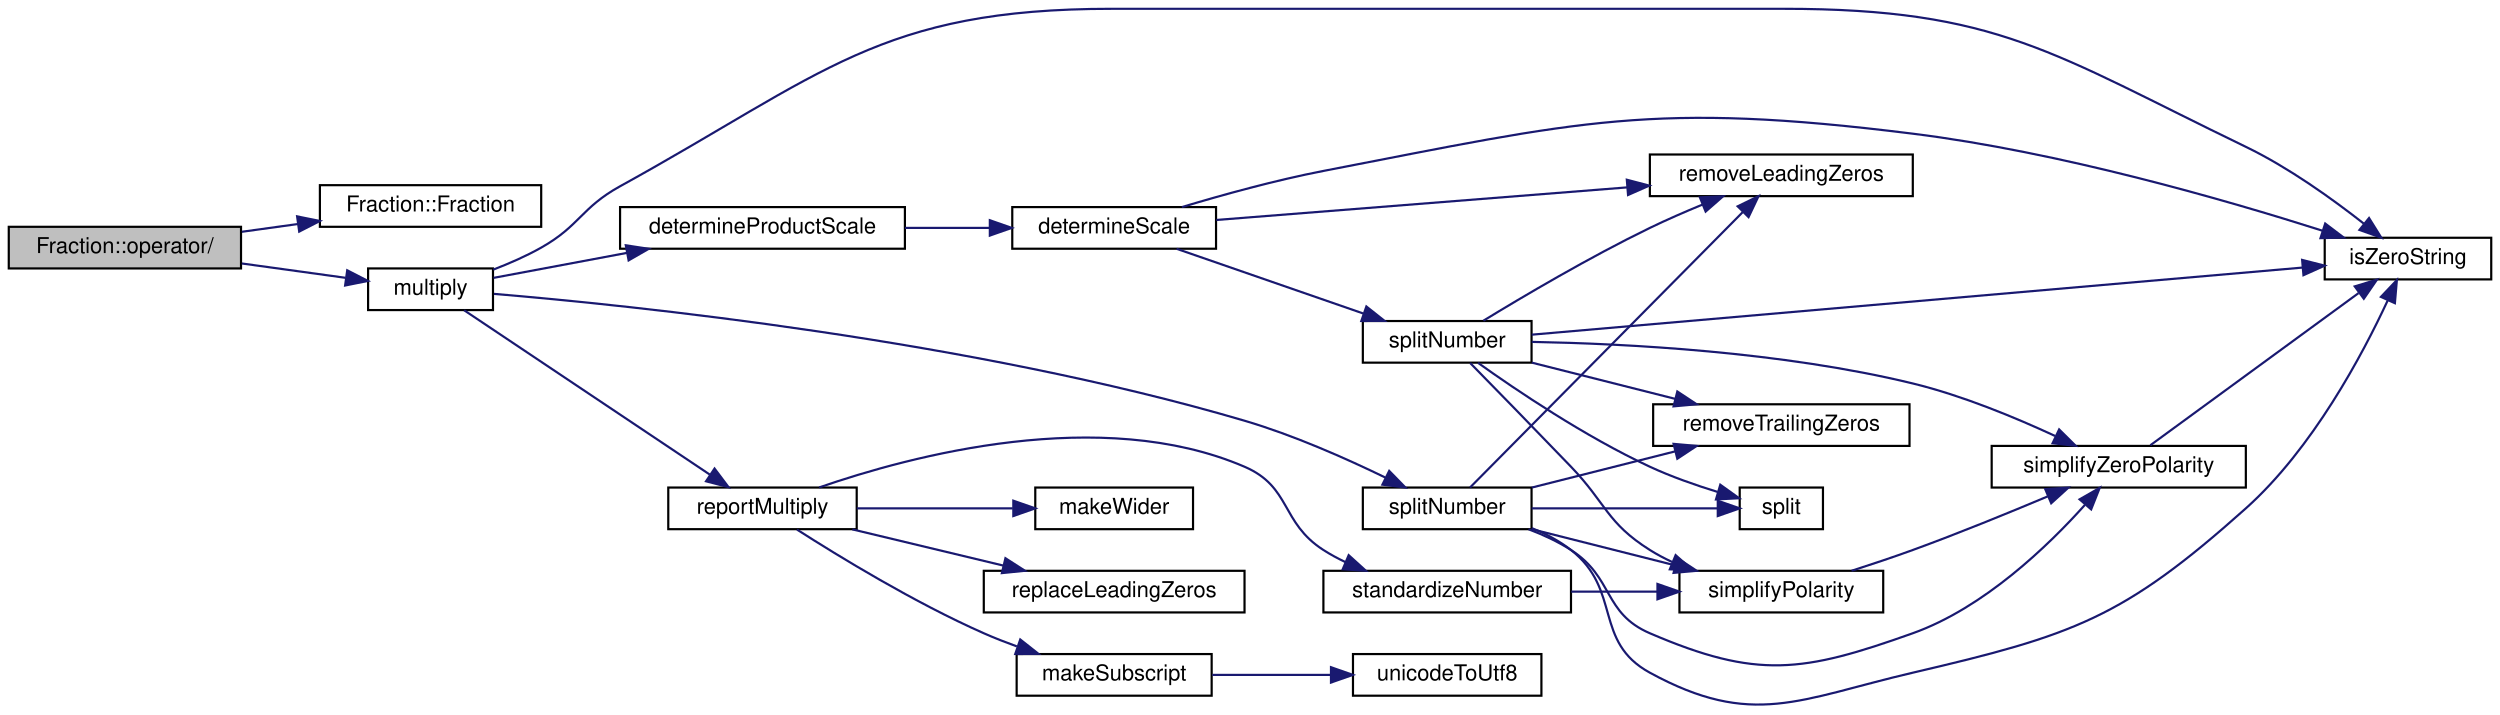
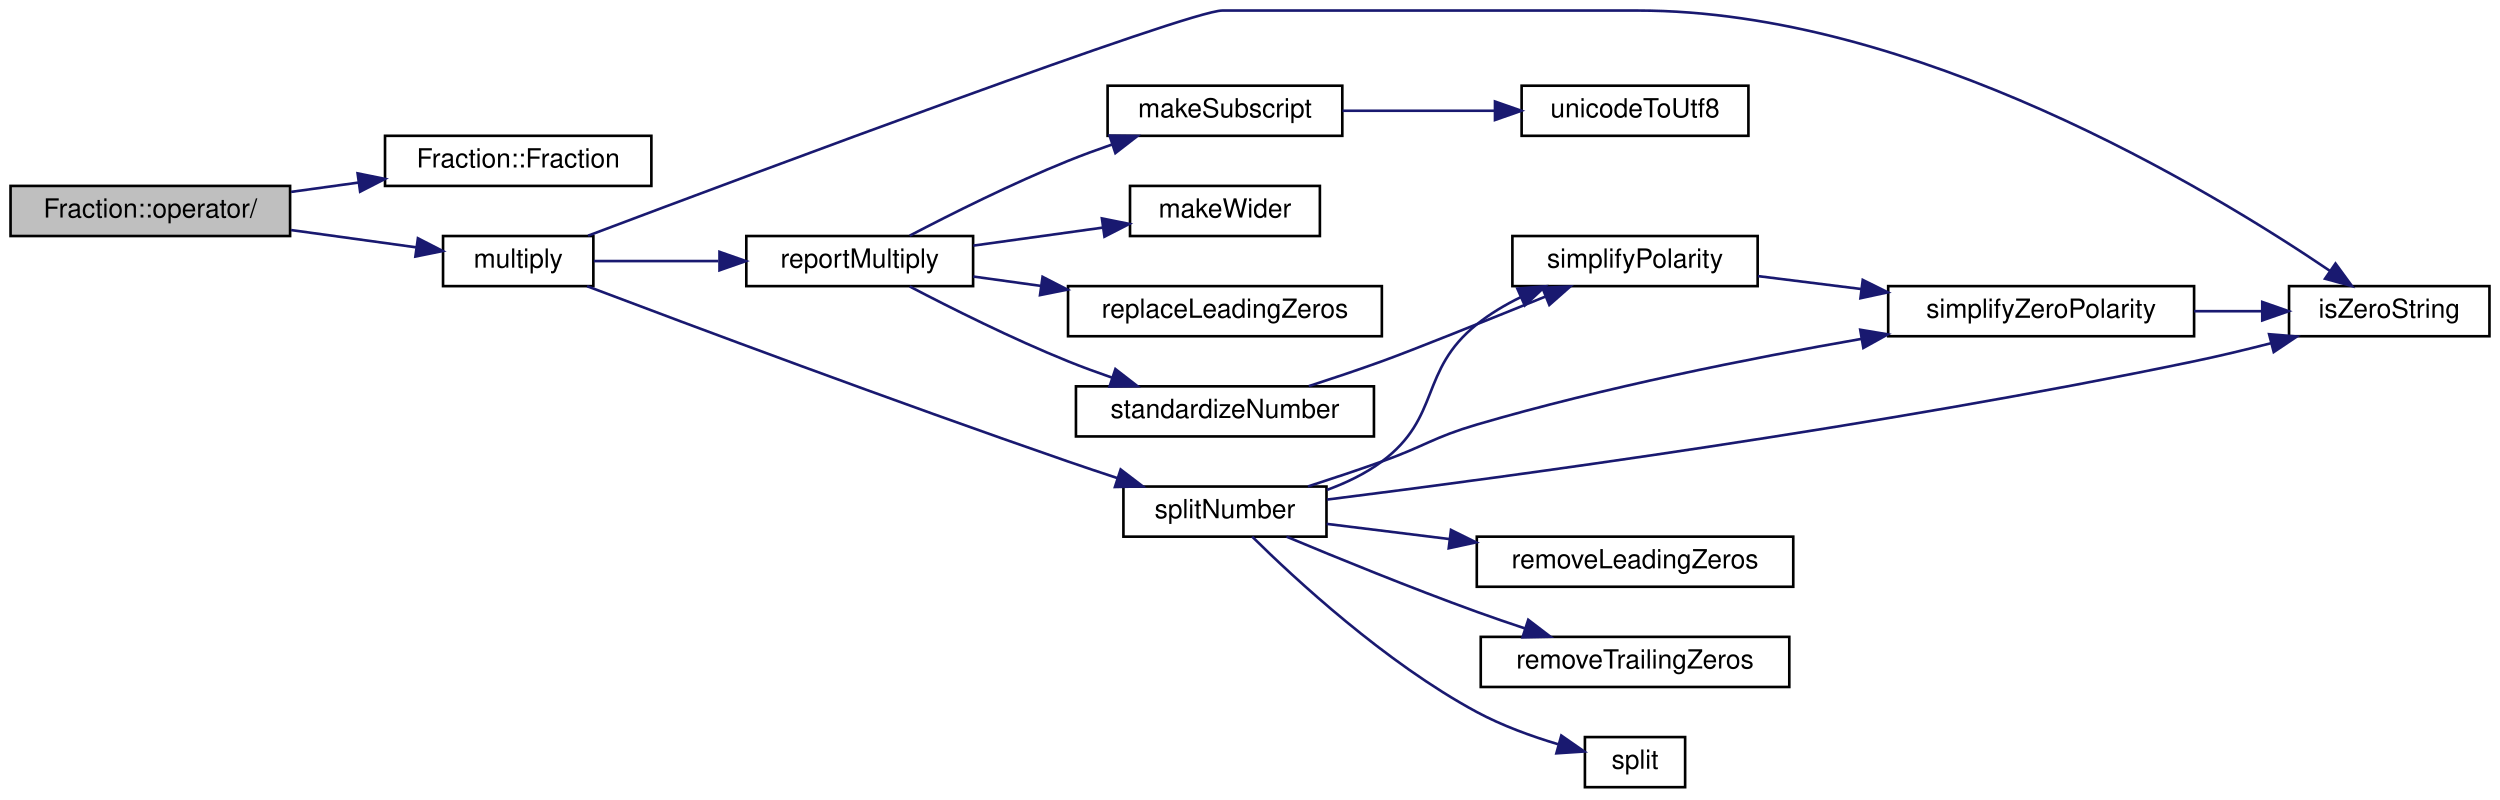
- <svg xmlns="http://www.w3.org/2000/svg" xmlns:xlink="http://www.w3.org/1999/xlink" width="1141pt" height="326pt" viewBox="0.00 0.00 1141.00 325.97">
-   <g id="graph0" class="graph" transform="scale(1 1) rotate(0) translate(4 321.97)">
+ <svg xmlns="http://www.w3.org/2000/svg" xmlns:xlink="http://www.w3.org/1999/xlink" width="948pt" height="303pt" viewBox="0.00 0.00 948.00 303.00">
+   <g id="graph0" class="graph" transform="scale(1 1) rotate(0) translate(4 299)">
    <g id="node1" class="node">
      <g id="a_node1">
        <a xlink:title="Divides a fraction by abother fraction. This function does it by doing a simple fraction division (mu...">
-           <polygon fill="#bfbfbf" stroke="black" points="0,-199.47 0,-218.47 106,-218.47 106,-199.47 0,-199.47" />
-           <text text-anchor="middle" x="53" y="-206.47" font-family="Helvetica,sans-Serif" font-size="10.00">Fraction::operator/</text>
+           <polygon fill="#bfbfbf" stroke="black" points="0,-209.5 0,-228.5 106,-228.5 106,-209.5 0,-209.5" />
+           <text text-anchor="middle" x="53" y="-216.5" font-family="Helvetica,sans-Serif" font-size="10.00">Fraction::operator/</text>
        </a>
      </g>
    </g>
    <g id="node2" class="node">
      <g id="a_node2">
        <a xlink:href="classFraction.html#a29efaf0ef03cceab0bfa637e9eea2b7b" target="_top" xlink:title="Initializes a fraction with no top component and bottom component specified. By default,...">
-           <polygon fill="none" stroke="black" points="142,-218.47 142,-237.47 243,-237.47 243,-218.47 142,-218.47" />
-           <text text-anchor="middle" x="192.5" y="-225.47" font-family="Helvetica,sans-Serif" font-size="10.00">Fraction::Fraction</text>
+           <polygon fill="none" stroke="black" points="142,-228.5 142,-247.5 243,-247.5 243,-228.5 142,-228.5" />
+           <text text-anchor="middle" x="192.5" y="-235.5" font-family="Helvetica,sans-Serif" font-size="10.00">Fraction::Fraction</text>
        </a>
      </g>
    </g>
    <g id="edge1" class="edge">
-       <path fill="none" stroke="midnightblue" d="M106.38,-216.2C114.78,-217.37 123.52,-218.57 132.07,-219.76" />
-       <polygon fill="midnightblue" stroke="midnightblue" points="131.6,-223.22 141.99,-221.13 132.56,-216.29 131.6,-223.22" />
+       <path fill="none" stroke="midnightblue" d="M106.38,-226.24C114.78,-227.4 123.52,-228.61 132.07,-229.79" />
+       <polygon fill="midnightblue" stroke="midnightblue" points="131.6,-233.26 141.99,-231.16 132.56,-226.32 131.6,-233.26" />
    </g>
    <g id="node3" class="node">
      <g id="a_node3">
        <a xlink:href="basicArithm_8hpp.html#ac99d69ea51545fe30da4a36290f3fedc" target="_top" xlink:title="Multiplies two string representations of numbers.">
-           <polygon fill="none" stroke="black" points="164,-180.47 164,-199.47 221,-199.47 221,-180.47 164,-180.47" />
-           <text text-anchor="middle" x="192.5" y="-187.47" font-family="Helvetica,sans-Serif" font-size="10.00">multiply</text>
+           <polygon fill="none" stroke="black" points="164,-190.5 164,-209.5 221,-209.5 221,-190.5 164,-190.5" />
+           <text text-anchor="middle" x="192.5" y="-197.5" font-family="Helvetica,sans-Serif" font-size="10.00">multiply</text>
        </a>
      </g>
    </g>
    <g id="edge2" class="edge">
-       <path fill="none" stroke="midnightblue" d="M106.38,-201.73C122.13,-199.55 139.11,-197.21 153.72,-195.19" />
-       <polygon fill="midnightblue" stroke="midnightblue" points="154.47,-198.62 163.89,-193.78 153.51,-191.68 154.47,-198.62" />
+       <path fill="none" stroke="midnightblue" d="M106.38,-211.76C122.13,-209.59 139.11,-207.24 153.72,-205.22" />
+       <polygon fill="midnightblue" stroke="midnightblue" points="154.47,-208.65 163.89,-203.81 153.51,-201.72 154.47,-208.65" />
    </g>
    <g id="node4" class="node">
      <g id="a_node4">
-         <a xlink:href="multiply_8cpp.html#a599800c0e265121b8977d06a4d14a945" target="_top" xlink:title=" ">
-           <polygon fill="none" stroke="black" points="279,-208.47 279,-227.47 409,-227.47 409,-208.47 279,-208.47" />
-           <text text-anchor="middle" x="344" y="-215.47" font-family="Helvetica,sans-Serif" font-size="10.00">determineProductScale</text>
+         <a xlink:href="util_8hpp.html#a183c024df291889f90106e47bb64fe0b" target="_top" xlink:title="Checks if a given string is a zero string.">
+           <polygon fill="none" stroke="black" points="864,-171.5 864,-190.5 940,-190.5 940,-171.5 864,-171.5" />
+           <text text-anchor="middle" x="902" y="-178.5" font-family="Helvetica,sans-Serif" font-size="10.00">isZeroString</text>
        </a>
      </g>
    </g>
    <g id="edge3" class="edge">
-       <path fill="none" stroke="midnightblue" d="M221.27,-195.17C238.4,-198.38 261.07,-202.62 282.19,-206.58" />
-       <polygon fill="midnightblue" stroke="midnightblue" points="281.61,-210.03 292.09,-208.43 282.9,-203.15 281.61,-210.03" />
+       <path fill="none" stroke="midnightblue" d="M219,-209.63C283.12,-233.78 446.9,-295 459.5,-295 459.5,-295 459.5,-295 617,-295 721.85,-295 833.81,-227.26 879.62,-196.21" />
+       <polygon fill="midnightblue" stroke="midnightblue" points="881.62,-199.08 887.87,-190.52 877.65,-193.31 881.62,-199.08" />
+     </g>
+     <g id="node5" class="node">
+       <g id="a_node5">
+         <a xlink:href="multiplyReport_8cpp.html#a66ad602068d3c80661db7d3cd3069681" target="_top" xlink:title=" ">
+           <polygon fill="none" stroke="black" points="279,-190.5 279,-209.5 365,-209.5 365,-190.5 279,-190.5" />
+           <text text-anchor="middle" x="322" y="-197.5" font-family="Helvetica,sans-Serif" font-size="10.00">reportMultiply</text>
+         </a>
+       </g>
+     </g>
+     <g id="edge4" class="edge">
+       <path fill="none" stroke="midnightblue" d="M221.17,-200C234.98,-200 252.17,-200 268.38,-200" />
+       <polygon fill="midnightblue" stroke="midnightblue" points="268.83,-203.5 278.83,-200 268.83,-196.5 268.83,-203.5" />
+     </g>
+     <g id="node13" class="node">
+       <g id="a_node13">
+         <a xlink:href="util_8hpp.html#ac76b4ec861cbb199d3349f225f969b82" target="_top" xlink:title=" ">
+           <polygon fill="none" stroke="black" points="422,-95.5 422,-114.5 499,-114.5 499,-95.5 422,-95.5" />
+           <text text-anchor="middle" x="460.5" y="-102.5" font-family="Helvetica,sans-Serif" font-size="10.00">splitNumber</text>
+         </a>
+       </g>
+     </g>
+     <g id="edge13" class="edge">
+       <path fill="none" stroke="midnightblue" d="M218.63,-190.46C257.54,-175.75 334.82,-146.86 401,-124 407.03,-121.92 413.43,-119.77 419.7,-117.71" />
+       <polygon fill="midnightblue" stroke="midnightblue" points="420.95,-120.98 429.37,-114.55 418.78,-114.33 420.95,-120.98" />
    </g>
    <g id="node6" class="node">
      <g id="a_node6">
-         <a xlink:href="util_8hpp.html#a183c024df291889f90106e47bb64fe0b" target="_top" xlink:title="Checks if a given string is a zero string.">
-           <polygon fill="none" stroke="black" points="1057,-194.47 1057,-213.47 1133,-213.47 1133,-194.47 1057,-194.47" />
-           <text text-anchor="middle" x="1095" y="-201.47" font-family="Helvetica,sans-Serif" font-size="10.00">isZeroString</text>
-         </a>
-       </g>
-     </g>
-     <g id="edge16" class="edge">
-       <path fill="none" stroke="midnightblue" d="M221.13,-198.93C228.44,-201.74 236.19,-205.12 243,-208.97 260.65,-218.93 261.25,-227.18 279,-236.97 371.9,-288.16 397.43,-317.97 503.5,-317.97 503.5,-317.97 503.5,-317.97 810,-317.97 907.87,-317.97 932.87,-297.54 1021,-254.97 1040.6,-245.5 1060.72,-231.02 1074.86,-219.91" />
-       <polygon fill="midnightblue" stroke="midnightblue" points="1077.23,-222.49 1082.83,-213.5 1072.85,-217.04 1077.23,-222.49" />
-     </g>
-     <g id="node13" class="node">
-       <g id="a_node13">
-         <a xlink:href="multiplyReport_8cpp.html#a66ad602068d3c80661db7d3cd3069681" target="_top" xlink:title=" ">
-           <polygon fill="none" stroke="black" points="301,-80.47 301,-99.47 387,-99.47 387,-80.47 301,-80.47" />
-           <text text-anchor="middle" x="344" y="-87.47" font-family="Helvetica,sans-Serif" font-size="10.00">reportMultiply</text>
-         </a>
-       </g>
-     </g>
-     <g id="edge17" class="edge">
-       <path fill="none" stroke="midnightblue" d="M207.83,-180.38C233.78,-163.03 288.71,-126.28 319.97,-105.37" />
-       <polygon fill="midnightblue" stroke="midnightblue" points="322.12,-108.14 328.49,-99.67 318.23,-102.32 322.12,-108.14" />
-     </g>
-     <g id="node19" class="node">
-       <g id="a_node19">
-         <a xlink:href="util_8hpp.html#ac76b4ec861cbb199d3349f225f969b82" target="_top" xlink:title=" ">
-           <polygon fill="none" stroke="black" points="618,-80.47 618,-99.47 695,-99.47 695,-80.47 618,-80.47" />
-           <text text-anchor="middle" x="656.5" y="-87.47" font-family="Helvetica,sans-Serif" font-size="10.00">splitNumber</text>
-         </a>
-       </g>
-     </g>
-     <g id="edge24" class="edge">
-       <path fill="none" stroke="midnightblue" d="M221.45,-187.86C283.95,-182.61 439.3,-166.68 564,-129.97 586.31,-123.4 610.37,-112.73 628.21,-104.06" />
-       <polygon fill="midnightblue" stroke="midnightblue" points="630.03,-107.07 637.43,-99.49 626.92,-100.79 630.03,-107.07" />
-     </g>
-     <g id="node5" class="node">
-       <g id="a_node5">
-         <a xlink:href="util_8hpp.html#a5ae4861eefaae75d07eaa4228cdf94d0" target="_top" xlink:title="Determines the scale of a number, i.e., the power of 10 when it is expressed in scientific notation.">
-           <polygon fill="none" stroke="black" points="458,-208.47 458,-227.47 551,-227.47 551,-208.47 458,-208.47" />
-           <text text-anchor="middle" x="504.5" y="-215.47" font-family="Helvetica,sans-Serif" font-size="10.00">determineScale</text>
-         </a>
-       </g>
-     </g>
-     <g id="edge4" class="edge">
-       <path fill="none" stroke="midnightblue" d="M409.01,-217.97C421.76,-217.97 435.06,-217.97 447.52,-217.97" />
-       <polygon fill="midnightblue" stroke="midnightblue" points="447.76,-221.47 457.76,-217.97 447.76,-214.47 447.76,-221.47" />
+         <a xlink:href="symbols_8hpp.html#a4c2486dd425b34a3a7b6f64db79add2c" target="_top" xlink:title="Create a subscript string from a normal string.">
+           <polygon fill="none" stroke="black" points="416,-247.5 416,-266.5 505,-266.5 505,-247.5 416,-247.5" />
+           <text text-anchor="middle" x="460.5" y="-254.5" font-family="Helvetica,sans-Serif" font-size="10.00">makeSubscript</text>
+         </a>
+       </g>
    </g>
    <g id="edge5" class="edge">
-       <path fill="none" stroke="midnightblue" d="M535.44,-227.48C553.88,-233.03 578.11,-239.73 600,-243.97 717.61,-266.71 750.13,-275.79 869,-260.97 935.96,-252.62 1011.59,-230.8 1055.9,-216.71" />
-       <polygon fill="midnightblue" stroke="midnightblue" points="1057.22,-219.96 1065.67,-213.57 1055.07,-213.3 1057.22,-219.96" />
+       <path fill="none" stroke="midnightblue" d="M340.96,-209.64C356.56,-217.79 379.91,-229.49 401,-238 406.39,-240.18 412.14,-242.29 417.84,-244.26" />
+       <polygon fill="midnightblue" stroke="midnightblue" points="416.74,-247.58 427.33,-247.44 418.96,-240.95 416.74,-247.58" />
+     </g>
+     <g id="node8" class="node">
+       <g id="a_node8">
+         <a xlink:href="util_8hpp.html#a93b9ba3fe803c8e3fa1b128f4e83924f" target="_top" xlink:title="Makes the given string wider by adding 2 spaces between each character.">
+           <polygon fill="none" stroke="black" points="424.5,-209.5 424.5,-228.5 496.5,-228.5 496.5,-209.5 424.5,-209.5" />
+           <text text-anchor="middle" x="460.5" y="-216.5" font-family="Helvetica,sans-Serif" font-size="10.00">makeWider</text>
+         </a>
+       </g>
+     </g>
+     <g id="edge7" class="edge">
+       <path fill="none" stroke="midnightblue" d="M365.07,-205.86C380.62,-208.02 398.31,-210.48 414.14,-212.69" />
+       <polygon fill="midnightblue" stroke="midnightblue" points="413.84,-216.18 424.23,-214.09 414.81,-209.25 413.84,-216.18" />
+     </g>
+     <g id="node9" class="node">
+       <g id="a_node9">
+         <a xlink:href="util_8hpp.html#ac87bf229222a2a4f32b8626281c6c282" target="_top" xlink:title=" ">
+           <polygon fill="none" stroke="black" points="401,-171.5 401,-190.5 520,-190.5 520,-171.5 401,-171.5" />
+           <text text-anchor="middle" x="460.5" y="-178.5" font-family="Helvetica,sans-Serif" font-size="10.00">replaceLeadingZeros</text>
+         </a>
+       </g>
+     </g>
+     <g id="edge8" class="edge">
+       <path fill="none" stroke="midnightblue" d="M365.07,-194.14C373.26,-193 382.05,-191.78 390.85,-190.56" />
+       <polygon fill="midnightblue" stroke="midnightblue" points="391.34,-194.02 400.76,-189.18 390.37,-187.09 391.34,-194.02" />
+     </g>
+     <g id="node10" class="node">
+       <g id="a_node10">
+         <a xlink:href="util_8hpp.html#afbed3096b7064ba07c83c6c15212b793" target="_top" xlink:title="Standardizes a number string.">
+           <polygon fill="none" stroke="black" points="404,-133.5 404,-152.5 517,-152.5 517,-133.5 404,-133.5" />
+           <text text-anchor="middle" x="460.5" y="-140.5" font-family="Helvetica,sans-Serif" font-size="10.00">standardizeNumber</text>
+         </a>
+       </g>
+     </g>
+     <g id="edge9" class="edge">
+       <path fill="none" stroke="midnightblue" d="M340.96,-190.36C356.56,-182.21 379.91,-170.51 401,-162 406.39,-159.82 412.14,-157.71 417.84,-155.74" />
+       <polygon fill="midnightblue" stroke="midnightblue" points="418.96,-159.05 427.33,-152.56 416.74,-152.42 418.96,-159.05" />
    </g>
    <g id="node7" class="node">
      <g id="a_node7">
-         <a xlink:href="util_8cpp.html#a8056dcad90ba9582ba25405a95c2f1e4" target="_top" xlink:title=" ">
-           <polygon fill="none" stroke="black" points="749,-232.47 749,-251.47 869,-251.47 869,-232.47 749,-232.47" />
-           <text text-anchor="middle" x="809" y="-239.47" font-family="Helvetica,sans-Serif" font-size="10.00">removeLeadingZeros</text>
+         <a xlink:href="util_8hpp.html#a2c093cfa77eddb403db19eaecf57fa6e" target="_top" xlink:title="Converts a Unicode character to UTF-8 encoding.">
+           <polygon fill="none" stroke="black" points="573,-247.5 573,-266.5 659,-266.5 659,-247.5 573,-247.5" />
+           <text text-anchor="middle" x="616" y="-254.5" font-family="Helvetica,sans-Serif" font-size="10.00">unicodeToUtf8</text>
        </a>
      </g>
    </g>
    <g id="edge6" class="edge">
-       <path fill="none" stroke="midnightblue" d="M551.11,-221.59C600.86,-225.53 681.06,-231.9 738.62,-236.46" />
-       <polygon fill="midnightblue" stroke="midnightblue" points="738.48,-239.96 748.73,-237.27 739.04,-232.99 738.48,-239.96" />
-     </g>
-     <g id="node8" class="node">
-       <g id="a_node8">
-         <a xlink:href="util_8cpp.html#af391dcb35601f4af79349bec28aeb379" target="_top" xlink:title=" ">
-           <polygon fill="none" stroke="black" points="618,-156.47 618,-175.47 695,-175.47 695,-156.47 618,-156.47" />
-           <text text-anchor="middle" x="656.5" y="-163.47" font-family="Helvetica,sans-Serif" font-size="10.00">splitNumber</text>
-         </a>
-       </g>
-     </g>
-     <g id="edge7" class="edge">
-       <path fill="none" stroke="midnightblue" d="M533.01,-208.43C556.94,-200.14 591.81,-188.05 618.24,-178.89" />
-       <polygon fill="midnightblue" stroke="midnightblue" points="619.61,-182.11 627.91,-175.53 617.31,-175.5 619.61,-182.11" />
-     </g>
-     <g id="edge8" class="edge">
-       <path fill="none" stroke="midnightblue" d="M695.09,-169.24C774.58,-176.16 959.54,-192.26 1046.82,-199.86" />
-       <polygon fill="midnightblue" stroke="midnightblue" points="1046.69,-203.36 1056.96,-200.74 1047.3,-196.39 1046.69,-203.36" />
-     </g>
-     <g id="edge9" class="edge">
-       <path fill="none" stroke="midnightblue" d="M673.03,-175.62C690.97,-186.58 721.55,-204.65 749,-217.97 756.64,-221.67 765,-225.31 772.97,-228.6" />
-       <polygon fill="midnightblue" stroke="midnightblue" points="771.83,-231.91 782.42,-232.4 774.45,-225.42 771.83,-231.91" />
-     </g>
-     <g id="node9" class="node">
-       <g id="a_node9">
-         <a xlink:href="util_8cpp.html#a7f0f5e18cd1b1507ace9b814e6286dda" target="_top" xlink:title=" ">
-           <polygon fill="none" stroke="black" points="750.5,-118.47 750.5,-137.47 867.5,-137.47 867.5,-118.47 750.5,-118.47" />
-           <text text-anchor="middle" x="809" y="-125.47" font-family="Helvetica,sans-Serif" font-size="10.00">removeTrailingZeros</text>
-         </a>
-       </g>
-     </g>
-     <g id="edge10" class="edge">
-       <path fill="none" stroke="midnightblue" d="M695.09,-156.48C714.93,-151.47 739.48,-145.27 760.62,-139.93" />
-       <polygon fill="midnightblue" stroke="midnightblue" points="761.53,-143.31 770.37,-137.47 759.82,-136.52 761.53,-143.31" />
-     </g>
-     <g id="node10" class="node">
-       <g id="a_node10">
-         <a xlink:href="util_8cpp.html#a32344e51c6ae485367b4fbf6bb535742" target="_top" xlink:title="Simplifies a string with non-standard polarity (e.g., –1, —1, etc.).">
-           <polygon fill="none" stroke="black" points="762.5,-42.47 762.5,-61.47 855.5,-61.47 855.5,-42.47 762.5,-42.47" />
-           <text text-anchor="middle" x="809" y="-49.47" font-family="Helvetica,sans-Serif" font-size="10.00">simplifyPolarity</text>
-         </a>
-       </g>
-     </g>
-     <g id="edge11" class="edge">
-       <path fill="none" stroke="midnightblue" d="M666.97,-156.32C678.05,-145.02 696.93,-125.7 713,-108.97 729.12,-92.19 729.31,-83.36 749,-70.97 752.19,-68.96 755.62,-67.14 759.15,-65.5" />
-       <polygon fill="midnightblue" stroke="midnightblue" points="760.76,-68.62 768.67,-61.58 758.1,-62.15 760.76,-68.62" />
+       <path fill="none" stroke="midnightblue" d="M505.08,-257C523.03,-257 543.97,-257 562.74,-257" />
+       <polygon fill="midnightblue" stroke="midnightblue" points="562.9,-260.5 572.9,-257 562.9,-253.5 562.9,-260.5" />
    </g>
    <g id="node11" class="node">
      <g id="a_node11">
-         <a xlink:href="util_8cpp.html#a70584872ee14fa0befa8f25788f98a2b" target="_top" xlink:title="Simplifies a string that represents a number with non-standard polarity.">
-           <polygon fill="none" stroke="black" points="905,-99.47 905,-118.47 1021,-118.47 1021,-99.47 905,-99.47" />
-           <text text-anchor="middle" x="963" y="-106.47" font-family="Helvetica,sans-Serif" font-size="10.00">simplifyZeroPolarity</text>
-         </a>
-       </g>
-     </g>
-     <g id="edge14" class="edge">
-       <path fill="none" stroke="midnightblue" d="M695.11,-165.95C737.83,-165.15 809.36,-161.48 869,-146.97 891.59,-141.47 915.87,-131.39 933.96,-123" />
-       <polygon fill="midnightblue" stroke="midnightblue" points="935.79,-126 943.32,-118.54 932.79,-119.68 935.79,-126" />
+         <a xlink:href="util_8cpp.html#a32344e51c6ae485367b4fbf6bb535742" target="_top" xlink:title="Simplifies a string with non-standard polarity (e.g., –1, —1, etc.).">
+           <polygon fill="none" stroke="black" points="569.5,-190.5 569.5,-209.5 662.5,-209.5 662.5,-190.5 569.5,-190.5" />
+           <text text-anchor="middle" x="616" y="-197.5" font-family="Helvetica,sans-Serif" font-size="10.00">simplifyPolarity</text>
+         </a>
+       </g>
+     </g>
+     <g id="edge10" class="edge">
+       <path fill="none" stroke="midnightblue" d="M492.3,-152.58C501.27,-155.48 511.06,-158.77 520,-162 531.79,-166.27 559.44,-177.38 581.9,-186.49" />
+       <polygon fill="midnightblue" stroke="midnightblue" points="580.87,-189.85 591.45,-190.37 583.51,-183.36 580.87,-189.85" />
    </g>
    <g id="node12" class="node">
      <g id="a_node12">
-         <a xlink:href="util_8hpp.html#a771e8f4ac1c095d4c0fef2c966cd69d7" target="_top" xlink:title="Splits a string into substrings based on a separator.">
-           <polygon fill="none" stroke="black" points="790,-80.47 790,-99.47 828,-99.47 828,-80.47 790,-80.47" />
-           <text text-anchor="middle" x="809" y="-87.47" font-family="Helvetica,sans-Serif" font-size="10.00">split</text>
-         </a>
-       </g>
-     </g>
-     <g id="edge15" class="edge">
-       <path fill="none" stroke="midnightblue" d="M670.56,-156.39C687.8,-144.08 719.46,-122.67 749,-108.97 758.78,-104.43 769.94,-100.53 779.91,-97.47" />
-       <polygon fill="midnightblue" stroke="midnightblue" points="781.14,-100.76 789.75,-94.59 779.17,-94.04 781.14,-100.76" />
+         <a xlink:href="util_8cpp.html#a70584872ee14fa0befa8f25788f98a2b" target="_top" xlink:title="Simplifies a string that represents a number with non-standard polarity.">
+           <polygon fill="none" stroke="black" points="712,-171.5 712,-190.5 828,-190.5 828,-171.5 712,-171.5" />
+           <text text-anchor="middle" x="770" y="-178.5" font-family="Helvetica,sans-Serif" font-size="10.00">simplifyZeroPolarity</text>
+         </a>
+       </g>
+     </g>
+     <g id="edge11" class="edge">
+       <path fill="none" stroke="midnightblue" d="M662.61,-194.3C674.94,-192.76 688.55,-191.06 701.8,-189.4" />
+       <polygon fill="midnightblue" stroke="midnightblue" points="702.35,-192.86 711.84,-188.15 701.48,-185.91 702.35,-192.86" />
    </g>
    <g id="edge12" class="edge">
-       <path fill="none" stroke="midnightblue" d="M841.08,-61.49C850.13,-64.39 860,-67.69 869,-70.97 889.74,-78.53 912.7,-87.9 930.62,-95.45" />
-       <polygon fill="midnightblue" stroke="midnightblue" points="929.44,-98.75 940.01,-99.43 932.17,-92.3 929.44,-98.75" />
-     </g>
-     <g id="edge13" class="edge">
-       <path fill="none" stroke="midnightblue" d="M977.42,-118.78C999.92,-135.22 1045.43,-168.47 1072.45,-188.22" />
-       <polygon fill="midnightblue" stroke="midnightblue" points="1070.7,-191.28 1080.84,-194.35 1074.84,-185.63 1070.7,-191.28" />
+       <path fill="none" stroke="midnightblue" d="M828.02,-181C836.56,-181 845.28,-181 853.59,-181" />
+       <polygon fill="midnightblue" stroke="midnightblue" points="853.85,-184.5 863.85,-181 853.85,-177.5 853.85,-184.5" />
+     </g>
+     <g id="edge14" class="edge">
+       <path fill="none" stroke="midnightblue" d="M499.19,-109.56C565.87,-117.93 708.86,-137.15 828,-162 837.51,-163.98 847.65,-166.42 857.24,-168.87" />
+       <polygon fill="midnightblue" stroke="midnightblue" points="856.44,-172.27 867,-171.41 858.2,-165.5 856.44,-172.27" />
+     </g>
+     <g id="edge17" class="edge">
+       <path fill="none" stroke="midnightblue" d="M499.16,-113.22C506.51,-115.9 513.83,-119.41 520,-124 542.55,-140.78 534.07,-158.42 556,-176 560.98,-179.99 566.72,-183.41 572.62,-186.3" />
+       <polygon fill="midnightblue" stroke="midnightblue" points="571.37,-189.58 581.93,-190.42 574.2,-183.17 571.37,-189.58" />
+     </g>
+     <g id="edge18" class="edge">
+       <path fill="none" stroke="midnightblue" d="M491.97,-114.54C501.03,-117.47 510.95,-120.77 520,-124 536.17,-129.76 539.53,-133.17 556,-138 604.1,-152.09 659.63,-163.14 701.94,-170.51" />
+       <polygon fill="midnightblue" stroke="midnightblue" points="701.4,-173.96 711.85,-172.21 702.58,-167.06 701.4,-173.96" />
    </g>
    <g id="node14" class="node">
      <g id="a_node14">
-         <a xlink:href="symbols_8hpp.html#a4c2486dd425b34a3a7b6f64db79add2c" target="_top" xlink:title="Create a subscript string from a normal string.">
-           <polygon fill="none" stroke="black" points="460,-4.47 460,-23.47 549,-23.47 549,-4.47 460,-4.47" />
-           <text text-anchor="middle" x="504.5" y="-11.47" font-family="Helvetica,sans-Serif" font-size="10.00">makeSubscript</text>
-         </a>
-       </g>
-     </g>
-     <g id="edge18" class="edge">
-       <path fill="none" stroke="midnightblue" d="M359.75,-80.28C378.83,-68.06 413.38,-46.94 445,-32.97 449.82,-30.84 454.96,-28.82 460.11,-26.96" />
-       <polygon fill="midnightblue" stroke="midnightblue" points="461.64,-30.13 469.96,-23.56 459.36,-23.51 461.64,-30.13" />
+         <a xlink:href="util_8cpp.html#a8056dcad90ba9582ba25405a95c2f1e4" target="_top" xlink:title=" ">
+           <polygon fill="none" stroke="black" points="556,-76.5 556,-95.5 676,-95.5 676,-76.5 556,-76.5" />
+           <text text-anchor="middle" x="616" y="-83.5" font-family="Helvetica,sans-Serif" font-size="10.00">removeLeadingZeros</text>
+         </a>
+       </g>
+     </g>
+     <g id="edge15" class="edge">
+       <path fill="none" stroke="midnightblue" d="M499.05,-100.35C513.16,-98.61 529.69,-96.56 545.78,-94.57" />
+       <polygon fill="midnightblue" stroke="midnightblue" points="546.21,-98.04 555.71,-93.34 545.35,-91.09 546.21,-98.04" />
+     </g>
+     <g id="node15" class="node">
+       <g id="a_node15">
+         <a xlink:href="util_8cpp.html#a7f0f5e18cd1b1507ace9b814e6286dda" target="_top" xlink:title=" ">
+           <polygon fill="none" stroke="black" points="557.5,-38.5 557.5,-57.5 674.5,-57.5 674.5,-38.5 557.5,-38.5" />
+           <text text-anchor="middle" x="616" y="-45.5" font-family="Helvetica,sans-Serif" font-size="10.00">removeTrailingZeros</text>
+         </a>
+       </g>
+     </g>
+     <g id="edge16" class="edge">
+       <path fill="none" stroke="midnightblue" d="M483.86,-95.49C502.9,-87.52 531.06,-76.02 556,-67 561.91,-64.86 568.2,-62.71 574.38,-60.66" />
+       <polygon fill="midnightblue" stroke="midnightblue" points="575.51,-63.98 583.93,-57.55 573.34,-57.32 575.51,-63.98" />
    </g>
    <g id="node16" class="node">
      <g id="a_node16">
-         <a xlink:href="util_8hpp.html#a93b9ba3fe803c8e3fa1b128f4e83924f" target="_top" xlink:title="Makes the given string wider by adding 2 spaces between each character.">
-           <polygon fill="none" stroke="black" points="468.5,-80.47 468.5,-99.47 540.5,-99.47 540.5,-80.47 468.5,-80.47" />
-           <text text-anchor="middle" x="504.5" y="-87.47" font-family="Helvetica,sans-Serif" font-size="10.00">makeWider</text>
-         </a>
-       </g>
-     </g>
-     <g id="edge20" class="edge">
-       <path fill="none" stroke="midnightblue" d="M387.06,-89.97C408.99,-89.97 435.83,-89.97 458.22,-89.97" />
-       <polygon fill="midnightblue" stroke="midnightblue" points="458.48,-93.47 468.48,-89.97 458.48,-86.47 458.48,-93.47" />
-     </g>
-     <g id="node17" class="node">
-       <g id="a_node17">
-         <a xlink:href="util_8hpp.html#ac87bf229222a2a4f32b8626281c6c282" target="_top" xlink:title=" ">
-           <polygon fill="none" stroke="black" points="445,-42.47 445,-61.47 564,-61.47 564,-42.47 445,-42.47" />
-           <text text-anchor="middle" x="504.5" y="-49.47" font-family="Helvetica,sans-Serif" font-size="10.00">replaceLeadingZeros</text>
-         </a>
-       </g>
-     </g>
-     <g id="edge21" class="edge">
-       <path fill="none" stroke="midnightblue" d="M385,-80.38C405.91,-75.36 431.71,-69.18 453.89,-63.86" />
-       <polygon fill="midnightblue" stroke="midnightblue" points="454.88,-67.22 463.79,-61.49 453.25,-60.42 454.88,-67.22" />
-     </g>
-     <g id="node18" class="node">
-       <g id="a_node18">
-         <a xlink:href="util_8hpp.html#afbed3096b7064ba07c83c6c15212b793" target="_top" xlink:title="Standardizes a number string.">
-           <polygon fill="none" stroke="black" points="600,-42.47 600,-61.47 713,-61.47 713,-42.47 600,-42.47" />
-           <text text-anchor="middle" x="656.5" y="-49.47" font-family="Helvetica,sans-Serif" font-size="10.00">standardizeNumber</text>
-         </a>
-       </g>
-     </g>
-     <g id="edge22" class="edge">
-       <path fill="none" stroke="midnightblue" d="M369.86,-99.51C411.8,-114.03 498.44,-137.17 564,-108.97 585.37,-99.77 580.43,-83.54 600,-70.97 603.14,-68.95 606.52,-67.12 610,-65.47" />
-       <polygon fill="midnightblue" stroke="midnightblue" points="611.54,-68.61 619.39,-61.49 608.81,-62.17 611.54,-68.61" />
-     </g>
-     <g id="node15" class="node">
-       <g id="a_node15">
-         <a xlink:href="util_8hpp.html#a2c093cfa77eddb403db19eaecf57fa6e" target="_top" xlink:title="Converts a Unicode character to UTF-8 encoding.">
-           <polygon fill="none" stroke="black" points="613.5,-4.47 613.5,-23.47 699.5,-23.47 699.5,-4.47 613.5,-4.47" />
-           <text text-anchor="middle" x="656.5" y="-11.47" font-family="Helvetica,sans-Serif" font-size="10.00">unicodeToUtf8</text>
+         <a xlink:href="util_8hpp.html#a771e8f4ac1c095d4c0fef2c966cd69d7" target="_top" xlink:title="Splits a string into substrings based on a separator.">
+           <polygon fill="none" stroke="black" points="597,-0.5 597,-19.5 635,-19.5 635,-0.5 597,-0.5" />
+           <text text-anchor="middle" x="616" y="-7.5" font-family="Helvetica,sans-Serif" font-size="10.00">split</text>
        </a>
      </g>
    </g>
    <g id="edge19" class="edge">
-       <path fill="none" stroke="midnightblue" d="M549.29,-13.97C566.2,-13.97 585.7,-13.97 603.33,-13.97" />
-       <polygon fill="midnightblue" stroke="midnightblue" points="603.46,-17.47 613.46,-13.97 603.46,-10.47 603.46,-17.47" />
-     </g>
-     <g id="edge23" class="edge">
-       <path fill="none" stroke="midnightblue" d="M713.11,-51.97C725.93,-51.97 739.57,-51.97 752.38,-51.97" />
-       <polygon fill="midnightblue" stroke="midnightblue" points="752.46,-55.47 762.46,-51.97 752.46,-48.47 752.46,-55.47" />
-     </g>
-     <g id="edge25" class="edge">
-       <path fill="none" stroke="midnightblue" d="M695.09,-80.96C701.46,-78.38 707.71,-75.11 713,-70.97 736.29,-52.72 723.03,-29.15 749,-14.97 795.81,10.59 817.06,-2.85 869,-14.97 942.36,-32.08 964.85,-39.74 1021,-89.97 1051.5,-117.25 1074.28,-160.16 1085.73,-184.82" />
-       <polygon fill="midnightblue" stroke="midnightblue" points="1082.65,-186.48 1089.94,-194.17 1089.03,-183.61 1082.65,-186.48" />
-     </g>
-     <g id="edge26" class="edge">
-       <path fill="none" stroke="midnightblue" d="M666.91,-99.48C691.83,-124.64 759.75,-193.23 791.38,-225.18" />
-       <polygon fill="midnightblue" stroke="midnightblue" points="789.07,-227.82 798.59,-232.46 794.04,-222.89 789.07,-227.82" />
-     </g>
-     <g id="edge27" class="edge">
-       <path fill="none" stroke="midnightblue" d="M695.09,-99.46C714.93,-104.47 739.48,-110.67 760.62,-116" />
-       <polygon fill="midnightblue" stroke="midnightblue" points="759.82,-119.41 770.37,-118.47 761.53,-112.62 759.82,-119.41" />
-     </g>
-     <g id="edge28" class="edge">
-       <path fill="none" stroke="midnightblue" d="M695.09,-80.48C714.93,-75.47 739.48,-69.27 760.62,-63.93" />
-       <polygon fill="midnightblue" stroke="midnightblue" points="761.53,-67.31 770.37,-61.47 759.82,-60.52 761.53,-67.31" />
-     </g>
-     <g id="edge29" class="edge">
-       <path fill="none" stroke="midnightblue" d="M693.61,-80.45C700.33,-77.9 707.09,-74.77 713,-70.97 732.57,-58.39 727.63,-42.16 749,-32.97 797.99,-11.89 818.77,-15.05 869,-32.97 901.53,-44.57 930.9,-72.97 947.58,-91.58" />
-       <polygon fill="midnightblue" stroke="midnightblue" points="945.12,-94.08 954.31,-99.34 950.4,-89.5 945.12,-94.08" />
-     </g>
-     <g id="edge30" class="edge">
-       <path fill="none" stroke="midnightblue" d="M695.09,-89.97C721.36,-89.97 755.89,-89.97 779.82,-89.97" />
-       <polygon fill="midnightblue" stroke="midnightblue" points="779.99,-93.47 789.99,-89.97 779.99,-86.47 779.99,-93.47" />
+       <path fill="none" stroke="midnightblue" d="M470.84,-95.48C486.89,-79.62 521.34,-47.68 556,-29 565.56,-23.85 576.75,-19.8 586.81,-16.79" />
+       <polygon fill="midnightblue" stroke="midnightblue" points="588.05,-20.08 596.75,-14.03 586.18,-13.34 588.05,-20.08" />
    </g>
  </g>
</svg>
